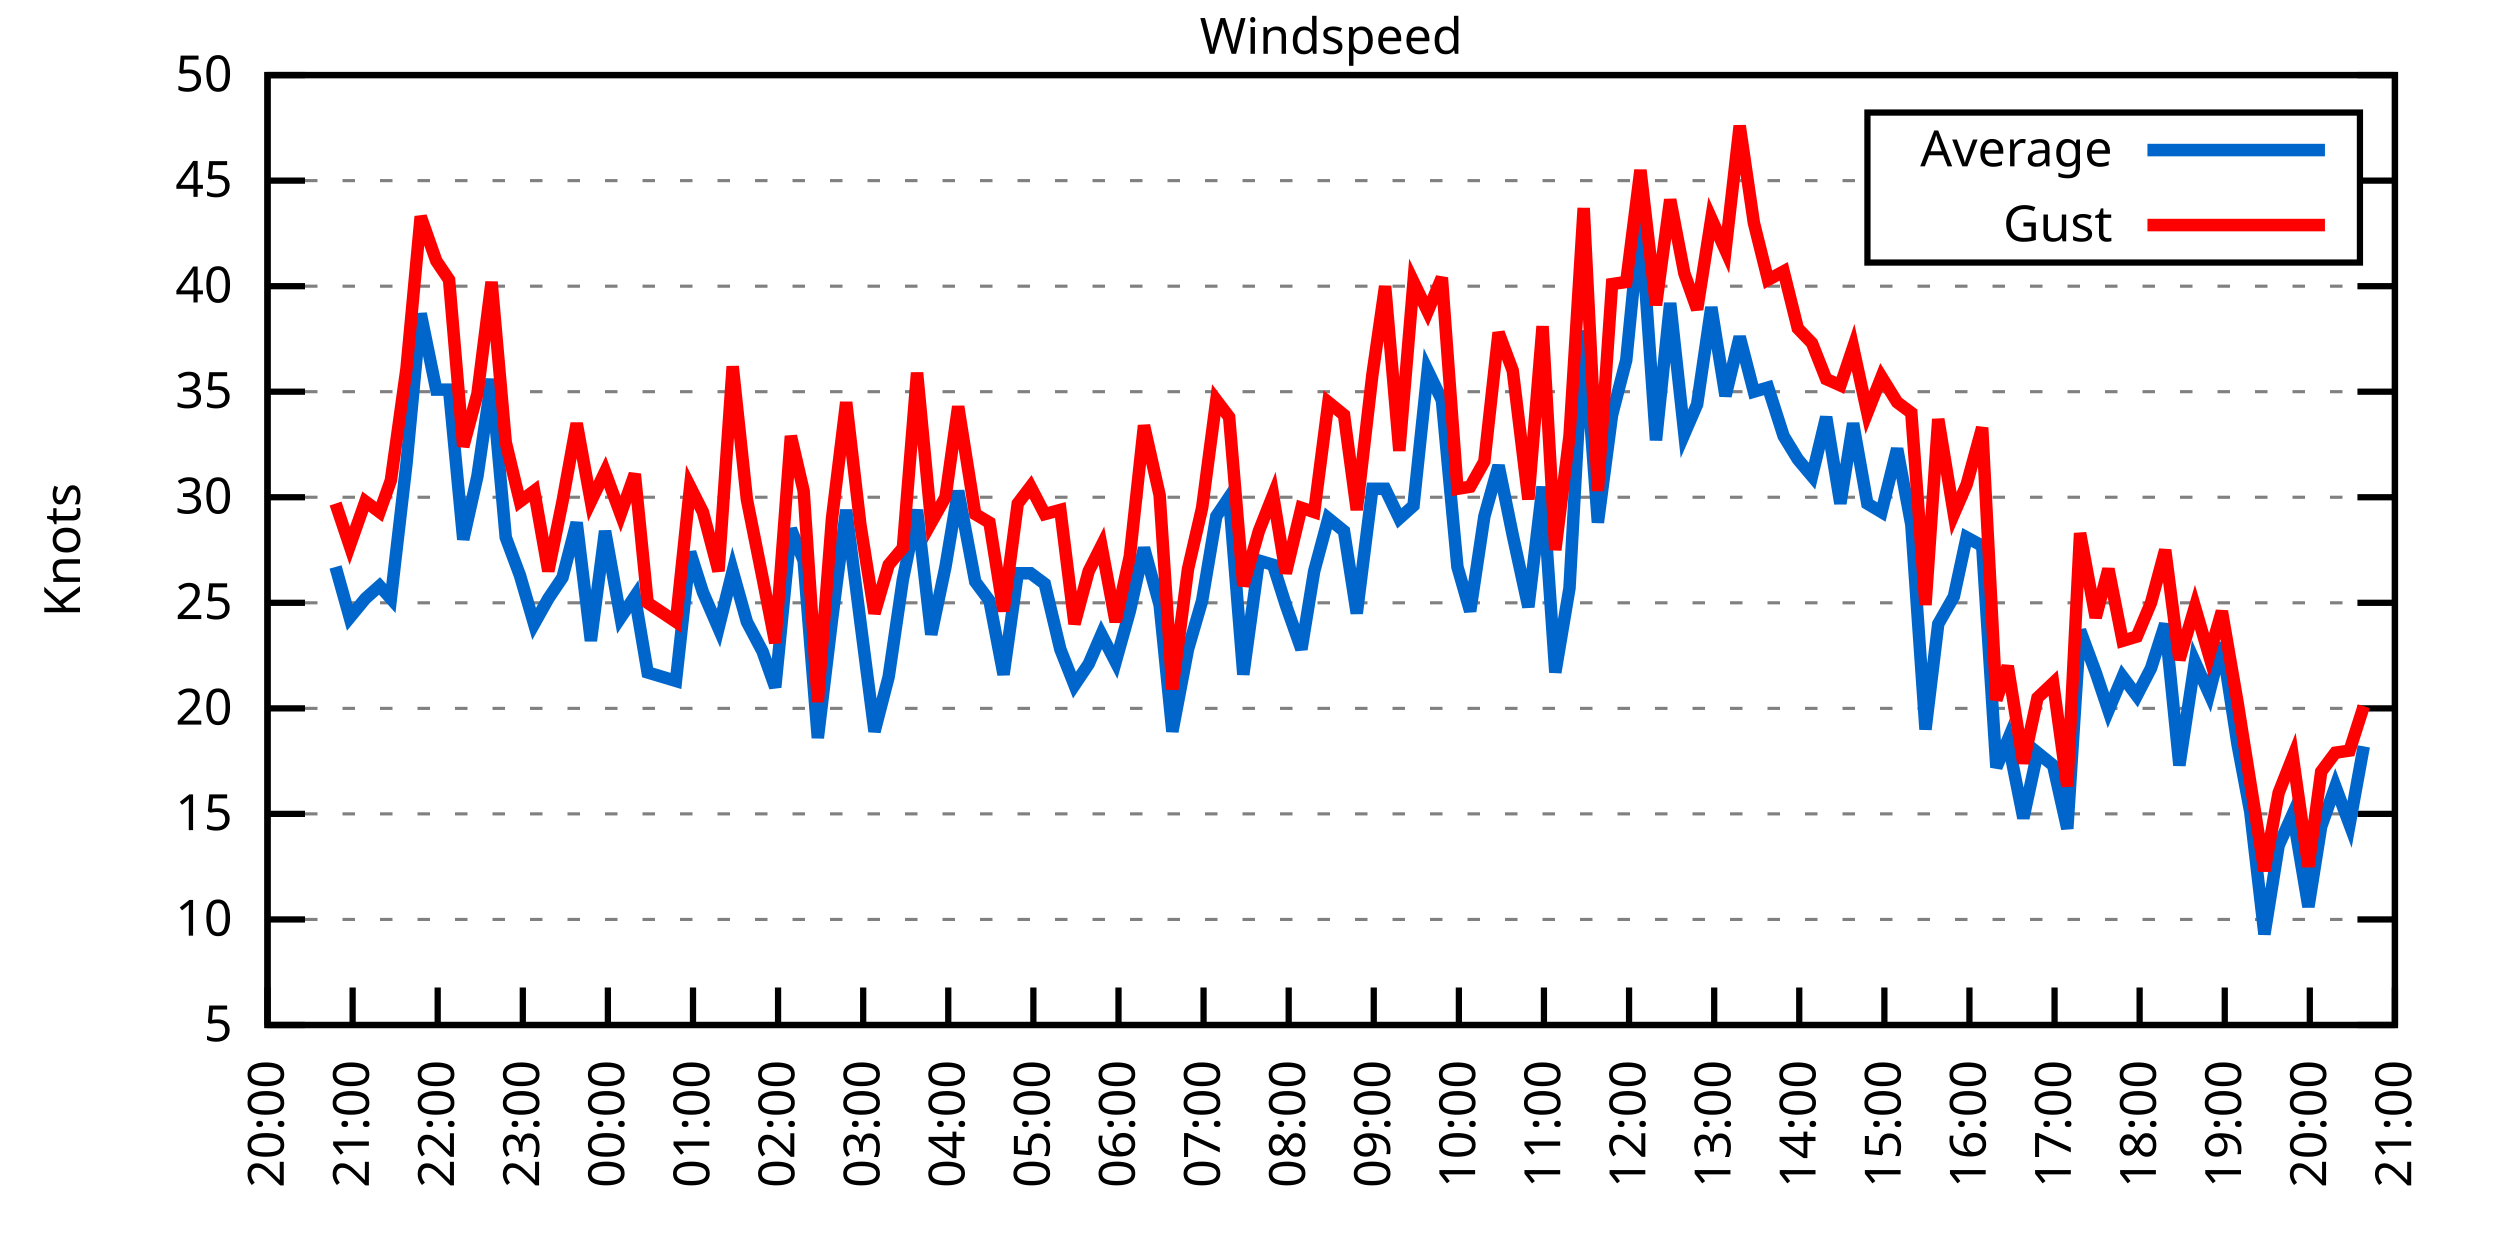
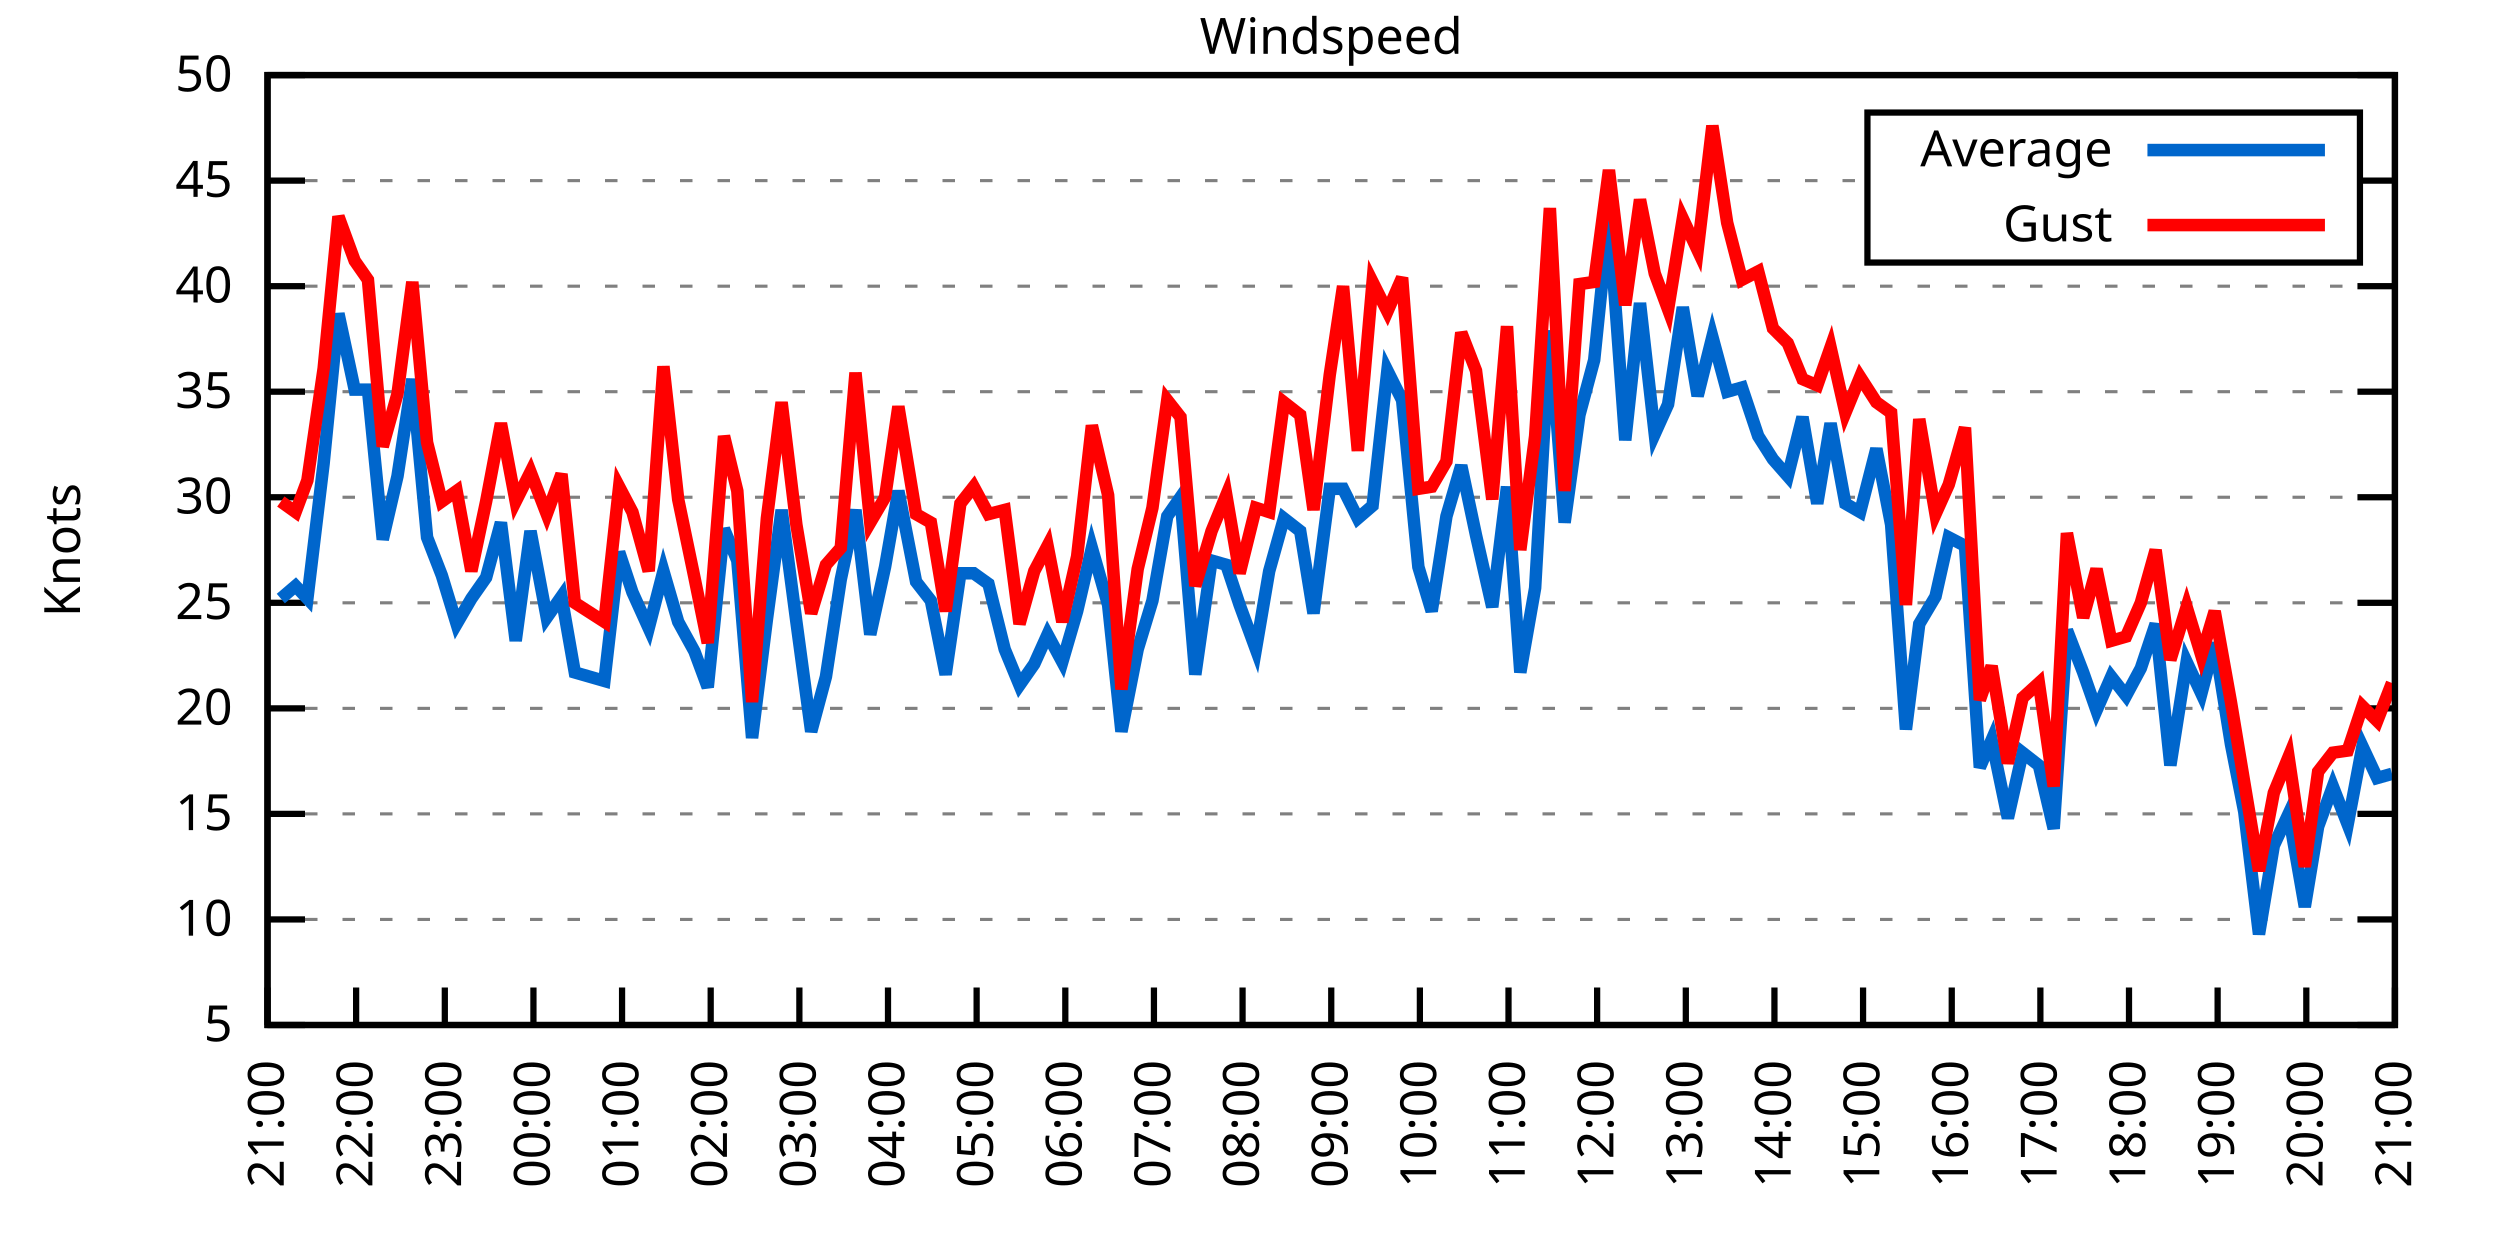
<svg xmlns="http://www.w3.org/2000/svg" xmlns:xlink="http://www.w3.org/1999/xlink" width="400" height="200" viewBox="0 0 400 200">
  <g id="gnuplot_canvas">
    <rect x="0" y="0" width="400" height="200" fill="none" />
    <defs>
      <circle id="gpDot" r="0.5" stroke-width="0.5" stroke="currentColor" />
      <path id="gpPt0" stroke-width="0.333" stroke="currentColor" d="M-1,0 h2 M0,-1 v2" />
      <path id="gpPt1" stroke-width="0.333" stroke="currentColor" d="M-1,-1 L1,1 M1,-1 L-1,1" />
      <path id="gpPt2" stroke-width="0.333" stroke="currentColor" d="M-1,0 L1,0 M0,-1 L0,1 M-1,-1 L1,1 M-1,1 L1,-1" />
      <rect id="gpPt3" stroke-width="0.333" stroke="currentColor" x="-1" y="-1" width="2" height="2" />
      <rect id="gpPt4" stroke-width="0.333" stroke="currentColor" fill="currentColor" x="-1" y="-1" width="2" height="2" />
      <circle id="gpPt5" stroke-width="0.333" stroke="currentColor" cx="0" cy="0" r="1" />
      <use xlink:href="#gpPt5" id="gpPt6" fill="currentColor" stroke="none" />
      <path id="gpPt7" stroke-width="0.333" stroke="currentColor" d="M0,-1.33 L-1.33,0.67 L1.33,0.67 z" />
      <use xlink:href="#gpPt7" id="gpPt8" fill="currentColor" stroke="none" />
      <use xlink:href="#gpPt7" id="gpPt9" stroke="currentColor" transform="rotate(180)" />
      <use xlink:href="#gpPt9" id="gpPt10" fill="currentColor" stroke="none" />
      <use xlink:href="#gpPt3" id="gpPt11" stroke="currentColor" transform="rotate(45)" />
      <use xlink:href="#gpPt11" id="gpPt12" fill="currentColor" stroke="none" />
      <path id="gpPt13" stroke-width="0.333" stroke="currentColor" d="M0,1.330 L1.265,0.411 L0.782,-1.067 L-0.782,-1.076 L-1.265,0.411 z" />
      <use xlink:href="#gpPt13" id="gpPt14" fill="currentColor" stroke="none" />
      <filter id="textbox" filterUnits="objectBoundingBox" x="0" y="0" height="1" width="1">
        <feFlood flood-color="white" flood-opacity="1" result="bgnd" />
        <feComposite in="SourceGraphic" in2="bgnd" operator="atop" />
      </filter>
      <filter id="greybox" filterUnits="objectBoundingBox" x="0" y="0" height="1" width="1">
        <feFlood flood-color="lightgrey" flood-opacity="1" result="grey" />
        <feComposite in="SourceGraphic" in2="grey" operator="atop" />
      </filter>
    </defs>
    <g fill="none" color="white" stroke="currentColor" stroke-width="1.00" stroke-linecap="butt" stroke-linejoin="miter">
</g>
    <g fill="none" color="black" stroke="currentColor" stroke-width="1.00" stroke-linecap="butt" stroke-linejoin="miter">
      <g stroke="none" shape-rendering="crispEdges">
        <polygon fill="rgb(255, 255, 255)" points="42.80,164.00 383.18,164.00 383.18,12.02 42.80,12.02 " />
      </g>
    </g>
    <g fill="none" color="black" stroke="currentColor" stroke-width="1.00" stroke-linecap="butt" stroke-linejoin="miter">
</g>
    <g fill="none" color="black" stroke="black" stroke-width="0.50" stroke-linecap="butt" stroke-linejoin="miter">
</g>
    <g fill="none" color="gray" stroke="currentColor" stroke-width="0.50" stroke-linecap="butt" stroke-linejoin="miter">
      <path stroke="gray" stroke-dasharray="2,4" class="gridline" d="M42.80,164.00 L383.19,164.00  " />
    </g>
    <g fill="none" color="gray" stroke="gray" stroke-width="1.00" stroke-linecap="butt" stroke-linejoin="miter">
</g>
    <g fill="none" color="black" stroke="currentColor" stroke-width="1.00" stroke-linecap="butt" stroke-linejoin="miter">
      <path stroke="black" d="M42.80,164.00 L48.80,164.00 M383.19,164.00 L377.19,164.00  " />
      <g transform="translate(37.20,166.60)" stroke="none" fill="black" font-family="Sans" font-size="8.00" text-anchor="end">
        <text>
          <tspan font-family="Sans"> 5</tspan>
        </text>
      </g>
    </g>
    <g fill="none" color="black" stroke="currentColor" stroke-width="1.00" stroke-linecap="butt" stroke-linejoin="miter">
</g>
    <g fill="none" color="black" stroke="black" stroke-width="0.50" stroke-linecap="butt" stroke-linejoin="miter">
</g>
    <g fill="none" color="gray" stroke="currentColor" stroke-width="0.50" stroke-linecap="butt" stroke-linejoin="miter">
      <path stroke="gray" stroke-dasharray="2,4" class="gridline" d="M42.80,147.11 L383.19,147.11  " />
    </g>
    <g fill="none" color="gray" stroke="gray" stroke-width="1.00" stroke-linecap="butt" stroke-linejoin="miter">
</g>
    <g fill="none" color="black" stroke="currentColor" stroke-width="1.00" stroke-linecap="butt" stroke-linejoin="miter">
      <path stroke="black" d="M42.80,147.11 L48.80,147.11 M383.19,147.11 L377.19,147.11  " />
      <g transform="translate(37.20,149.71)" stroke="none" fill="black" font-family="Sans" font-size="8.00" text-anchor="end">
        <text>
          <tspan font-family="Sans"> 10</tspan>
        </text>
      </g>
    </g>
    <g fill="none" color="black" stroke="currentColor" stroke-width="1.00" stroke-linecap="butt" stroke-linejoin="miter">
</g>
    <g fill="none" color="black" stroke="black" stroke-width="0.50" stroke-linecap="butt" stroke-linejoin="miter">
</g>
    <g fill="none" color="gray" stroke="currentColor" stroke-width="0.50" stroke-linecap="butt" stroke-linejoin="miter">
      <path stroke="gray" stroke-dasharray="2,4" class="gridline" d="M42.80,130.22 L383.19,130.22  " />
    </g>
    <g fill="none" color="gray" stroke="gray" stroke-width="1.00" stroke-linecap="butt" stroke-linejoin="miter">
</g>
    <g fill="none" color="black" stroke="currentColor" stroke-width="1.00" stroke-linecap="butt" stroke-linejoin="miter">
      <path stroke="black" d="M42.80,130.22 L48.80,130.22 M383.19,130.22 L377.19,130.22  " />
      <g transform="translate(37.20,132.82)" stroke="none" fill="black" font-family="Sans" font-size="8.00" text-anchor="end">
        <text>
          <tspan font-family="Sans"> 15</tspan>
        </text>
      </g>
    </g>
    <g fill="none" color="black" stroke="currentColor" stroke-width="1.00" stroke-linecap="butt" stroke-linejoin="miter">
</g>
    <g fill="none" color="black" stroke="black" stroke-width="0.50" stroke-linecap="butt" stroke-linejoin="miter">
</g>
    <g fill="none" color="gray" stroke="currentColor" stroke-width="0.50" stroke-linecap="butt" stroke-linejoin="miter">
      <path stroke="gray" stroke-dasharray="2,4" class="gridline" d="M42.80,113.34 L383.19,113.34  " />
    </g>
    <g fill="none" color="gray" stroke="gray" stroke-width="1.00" stroke-linecap="butt" stroke-linejoin="miter">
</g>
    <g fill="none" color="black" stroke="currentColor" stroke-width="1.00" stroke-linecap="butt" stroke-linejoin="miter">
      <path stroke="black" d="M42.80,113.34 L48.80,113.34 M383.19,113.34 L377.19,113.34  " />
      <g transform="translate(37.20,115.94)" stroke="none" fill="black" font-family="Sans" font-size="8.00" text-anchor="end">
        <text>
          <tspan font-family="Sans"> 20</tspan>
        </text>
      </g>
    </g>
    <g fill="none" color="black" stroke="currentColor" stroke-width="1.00" stroke-linecap="butt" stroke-linejoin="miter">
</g>
    <g fill="none" color="black" stroke="black" stroke-width="0.50" stroke-linecap="butt" stroke-linejoin="miter">
</g>
    <g fill="none" color="gray" stroke="currentColor" stroke-width="0.50" stroke-linecap="butt" stroke-linejoin="miter">
      <path stroke="gray" stroke-dasharray="2,4" class="gridline" d="M42.80,96.45 L383.19,96.45  " />
    </g>
    <g fill="none" color="gray" stroke="gray" stroke-width="1.00" stroke-linecap="butt" stroke-linejoin="miter">
</g>
    <g fill="none" color="black" stroke="currentColor" stroke-width="1.00" stroke-linecap="butt" stroke-linejoin="miter">
      <path stroke="black" d="M42.80,96.45 L48.80,96.45 M383.19,96.45 L377.19,96.45  " />
      <g transform="translate(37.20,99.05)" stroke="none" fill="black" font-family="Sans" font-size="8.00" text-anchor="end">
        <text>
          <tspan font-family="Sans"> 25</tspan>
        </text>
      </g>
    </g>
    <g fill="none" color="black" stroke="currentColor" stroke-width="1.00" stroke-linecap="butt" stroke-linejoin="miter">
</g>
    <g fill="none" color="black" stroke="black" stroke-width="0.50" stroke-linecap="butt" stroke-linejoin="miter">
</g>
    <g fill="none" color="gray" stroke="currentColor" stroke-width="0.50" stroke-linecap="butt" stroke-linejoin="miter">
      <path stroke="gray" stroke-dasharray="2,4" class="gridline" d="M42.80,79.56 L383.19,79.56  " />
    </g>
    <g fill="none" color="gray" stroke="gray" stroke-width="1.00" stroke-linecap="butt" stroke-linejoin="miter">
</g>
    <g fill="none" color="black" stroke="currentColor" stroke-width="1.00" stroke-linecap="butt" stroke-linejoin="miter">
      <path stroke="black" d="M42.80,79.56 L48.80,79.56 M383.19,79.56 L377.19,79.56  " />
      <g transform="translate(37.20,82.16)" stroke="none" fill="black" font-family="Sans" font-size="8.00" text-anchor="end">
        <text>
          <tspan font-family="Sans"> 30</tspan>
        </text>
      </g>
    </g>
    <g fill="none" color="black" stroke="currentColor" stroke-width="1.00" stroke-linecap="butt" stroke-linejoin="miter">
</g>
    <g fill="none" color="black" stroke="black" stroke-width="0.50" stroke-linecap="butt" stroke-linejoin="miter">
</g>
    <g fill="none" color="gray" stroke="currentColor" stroke-width="0.50" stroke-linecap="butt" stroke-linejoin="miter">
      <path stroke="gray" stroke-dasharray="2,4" class="gridline" d="M42.80,62.67 L383.19,62.67  " />
    </g>
    <g fill="none" color="gray" stroke="gray" stroke-width="1.00" stroke-linecap="butt" stroke-linejoin="miter">
</g>
    <g fill="none" color="black" stroke="currentColor" stroke-width="1.00" stroke-linecap="butt" stroke-linejoin="miter">
      <path stroke="black" d="M42.80,62.67 L48.80,62.67 M383.19,62.67 L377.19,62.67  " />
      <g transform="translate(37.20,65.27)" stroke="none" fill="black" font-family="Sans" font-size="8.00" text-anchor="end">
        <text>
          <tspan font-family="Sans"> 35</tspan>
        </text>
      </g>
    </g>
    <g fill="none" color="black" stroke="currentColor" stroke-width="1.00" stroke-linecap="butt" stroke-linejoin="miter">
</g>
    <g fill="none" color="black" stroke="black" stroke-width="0.50" stroke-linecap="butt" stroke-linejoin="miter">
</g>
    <g fill="none" color="gray" stroke="currentColor" stroke-width="0.50" stroke-linecap="butt" stroke-linejoin="miter">
      <path stroke="gray" stroke-dasharray="2,4" class="gridline" d="M42.80,45.79 L383.19,45.79  " />
    </g>
    <g fill="none" color="gray" stroke="gray" stroke-width="1.00" stroke-linecap="butt" stroke-linejoin="miter">
</g>
    <g fill="none" color="black" stroke="currentColor" stroke-width="1.00" stroke-linecap="butt" stroke-linejoin="miter">
      <path stroke="black" d="M42.80,45.79 L48.80,45.79 M383.19,45.79 L377.19,45.79  " />
      <g transform="translate(37.20,48.39)" stroke="none" fill="black" font-family="Sans" font-size="8.00" text-anchor="end">
        <text>
          <tspan font-family="Sans"> 40</tspan>
        </text>
      </g>
    </g>
    <g fill="none" color="black" stroke="currentColor" stroke-width="1.00" stroke-linecap="butt" stroke-linejoin="miter">
</g>
    <g fill="none" color="black" stroke="black" stroke-width="0.50" stroke-linecap="butt" stroke-linejoin="miter">
</g>
    <g fill="none" color="gray" stroke="currentColor" stroke-width="0.50" stroke-linecap="butt" stroke-linejoin="miter">
      <path stroke="gray" stroke-dasharray="2,4" class="gridline" d="M42.80,28.90 L298.79,28.90 M377.59,28.90 L383.19,28.90  " />
    </g>
    <g fill="none" color="gray" stroke="gray" stroke-width="1.00" stroke-linecap="butt" stroke-linejoin="miter">
</g>
    <g fill="none" color="black" stroke="currentColor" stroke-width="1.00" stroke-linecap="butt" stroke-linejoin="miter">
      <path stroke="black" d="M42.80,28.90 L48.80,28.90 M383.19,28.90 L377.19,28.90  " />
      <g transform="translate(37.20,31.50)" stroke="none" fill="black" font-family="Sans" font-size="8.00" text-anchor="end">
        <text>
          <tspan font-family="Sans"> 45</tspan>
        </text>
      </g>
    </g>
    <g fill="none" color="black" stroke="currentColor" stroke-width="1.00" stroke-linecap="butt" stroke-linejoin="miter">
</g>
    <g fill="none" color="black" stroke="black" stroke-width="0.50" stroke-linecap="butt" stroke-linejoin="miter">
</g>
    <g fill="none" color="gray" stroke="currentColor" stroke-width="0.50" stroke-linecap="butt" stroke-linejoin="miter">
      <path stroke="gray" stroke-dasharray="2,4" class="gridline" d="M42.80,12.01 L383.19,12.01  " />
    </g>
    <g fill="none" color="gray" stroke="gray" stroke-width="1.00" stroke-linecap="butt" stroke-linejoin="miter">
</g>
    <g fill="none" color="black" stroke="currentColor" stroke-width="1.00" stroke-linecap="butt" stroke-linejoin="miter">
      <path stroke="black" d="M42.80,12.01 L48.80,12.01 M383.19,12.01 L377.19,12.01  " />
      <g transform="translate(37.20,14.61)" stroke="none" fill="black" font-family="Sans" font-size="8.00" text-anchor="end">
        <text>
          <tspan font-family="Sans"> 50</tspan>
        </text>
      </g>
    </g>
    <g fill="none" color="black" stroke="currentColor" stroke-width="1.00" stroke-linecap="butt" stroke-linejoin="miter">
      <path stroke="black" d="M42.80,164.00 L42.80,158.00  " />
      <g transform="translate(45.40,169.60) rotate(270.00)" stroke="none" fill="black" font-family="Sans" font-size="8.00" text-anchor="end">
        <text>
-           <tspan font-family="Sans">20:00</tspan>
-         </text>
-       </g>
-     </g>
-     <g fill="none" color="black" stroke="currentColor" stroke-width="1.00" stroke-linecap="butt" stroke-linejoin="miter">
-       <path stroke="black" d="M56.42,164.00 L56.42,158.00  " />
-       <g transform="translate(59.02,169.60) rotate(270.00)" stroke="none" fill="black" font-family="Sans" font-size="8.00" text-anchor="end">
-         <text>
          <tspan font-family="Sans">21:00</tspan>
        </text>
      </g>
    </g>
    <g fill="none" color="black" stroke="currentColor" stroke-width="1.00" stroke-linecap="butt" stroke-linejoin="miter">
-       <path stroke="black" d="M70.03,164.00 L70.03,158.00  " />
-       <g transform="translate(72.63,169.60) rotate(270.00)" stroke="none" fill="black" font-family="Sans" font-size="8.00" text-anchor="end">
+       <path stroke="black" d="M56.98,164.00 L56.98,158.00  " />
+       <g transform="translate(59.58,169.60) rotate(270.00)" stroke="none" fill="black" font-family="Sans" font-size="8.00" text-anchor="end">
        <text>
          <tspan font-family="Sans">22:00</tspan>
        </text>
      </g>
    </g>
    <g fill="none" color="black" stroke="currentColor" stroke-width="1.00" stroke-linecap="butt" stroke-linejoin="miter">
-       <path stroke="black" d="M83.65,164.00 L83.65,158.00  " />
-       <g transform="translate(86.25,169.60) rotate(270.00)" stroke="none" fill="black" font-family="Sans" font-size="8.00" text-anchor="end">
+       <path stroke="black" d="M71.17,164.00 L71.17,158.00  " />
+       <g transform="translate(73.77,169.60) rotate(270.00)" stroke="none" fill="black" font-family="Sans" font-size="8.00" text-anchor="end">
        <text>
          <tspan font-family="Sans">23:00</tspan>
        </text>
      </g>
    </g>
    <g fill="none" color="black" stroke="currentColor" stroke-width="1.00" stroke-linecap="butt" stroke-linejoin="miter">
-       <path stroke="black" d="M97.26,164.00 L97.26,158.00  " />
-       <g transform="translate(99.86,169.60) rotate(270.00)" stroke="none" fill="black" font-family="Sans" font-size="8.00" text-anchor="end">
+       <path stroke="black" d="M85.35,164.00 L85.35,158.00  " />
+       <g transform="translate(87.95,169.60) rotate(270.00)" stroke="none" fill="black" font-family="Sans" font-size="8.00" text-anchor="end">
        <text>
          <tspan font-family="Sans">00:00</tspan>
        </text>
      </g>
    </g>
    <g fill="none" color="black" stroke="currentColor" stroke-width="1.00" stroke-linecap="butt" stroke-linejoin="miter">
-       <path stroke="black" d="M110.88,164.00 L110.88,158.00  " />
-       <g transform="translate(113.48,169.60) rotate(270.00)" stroke="none" fill="black" font-family="Sans" font-size="8.00" text-anchor="end">
+       <path stroke="black" d="M99.53,164.00 L99.53,158.00  " />
+       <g transform="translate(102.13,169.60) rotate(270.00)" stroke="none" fill="black" font-family="Sans" font-size="8.00" text-anchor="end">
        <text>
          <tspan font-family="Sans">01:00</tspan>
        </text>
      </g>
    </g>
    <g fill="none" color="black" stroke="currentColor" stroke-width="1.00" stroke-linecap="butt" stroke-linejoin="miter">
-       <path stroke="black" d="M124.49,164.00 L124.49,158.00  " />
-       <g transform="translate(127.09,169.60) rotate(270.00)" stroke="none" fill="black" font-family="Sans" font-size="8.00" text-anchor="end">
+       <path stroke="black" d="M113.71,164.00 L113.71,158.00  " />
+       <g transform="translate(116.31,169.60) rotate(270.00)" stroke="none" fill="black" font-family="Sans" font-size="8.00" text-anchor="end">
        <text>
          <tspan font-family="Sans">02:00</tspan>
        </text>
      </g>
    </g>
    <g fill="none" color="black" stroke="currentColor" stroke-width="1.00" stroke-linecap="butt" stroke-linejoin="miter">
-       <path stroke="black" d="M138.11,164.00 L138.11,158.00  " />
-       <g transform="translate(140.71,169.60) rotate(270.00)" stroke="none" fill="black" font-family="Sans" font-size="8.00" text-anchor="end">
+       <path stroke="black" d="M127.90,164.00 L127.90,158.00  " />
+       <g transform="translate(130.50,169.60) rotate(270.00)" stroke="none" fill="black" font-family="Sans" font-size="8.00" text-anchor="end">
        <text>
          <tspan font-family="Sans">03:00</tspan>
        </text>
      </g>
    </g>
    <g fill="none" color="black" stroke="currentColor" stroke-width="1.00" stroke-linecap="butt" stroke-linejoin="miter">
-       <path stroke="black" d="M151.72,164.00 L151.72,158.00  " />
-       <g transform="translate(154.32,169.60) rotate(270.00)" stroke="none" fill="black" font-family="Sans" font-size="8.00" text-anchor="end">
+       <path stroke="black" d="M142.08,164.00 L142.08,158.00  " />
+       <g transform="translate(144.68,169.60) rotate(270.00)" stroke="none" fill="black" font-family="Sans" font-size="8.00" text-anchor="end">
        <text>
          <tspan font-family="Sans">04:00</tspan>
        </text>
      </g>
    </g>
    <g fill="none" color="black" stroke="currentColor" stroke-width="1.00" stroke-linecap="butt" stroke-linejoin="miter">
-       <path stroke="black" d="M165.34,164.00 L165.34,158.00  " />
-       <g transform="translate(167.94,169.60) rotate(270.00)" stroke="none" fill="black" font-family="Sans" font-size="8.00" text-anchor="end">
+       <path stroke="black" d="M156.26,164.00 L156.26,158.00  " />
+       <g transform="translate(158.86,169.60) rotate(270.00)" stroke="none" fill="black" font-family="Sans" font-size="8.00" text-anchor="end">
        <text>
          <tspan font-family="Sans">05:00</tspan>
        </text>
      </g>
    </g>
    <g fill="none" color="black" stroke="currentColor" stroke-width="1.00" stroke-linecap="butt" stroke-linejoin="miter">
-       <path stroke="black" d="M178.96,164.00 L178.96,158.00  " />
-       <g transform="translate(181.56,169.60) rotate(270.00)" stroke="none" fill="black" font-family="Sans" font-size="8.00" text-anchor="end">
+       <path stroke="black" d="M170.45,164.00 L170.45,158.00  " />
+       <g transform="translate(173.05,169.60) rotate(270.00)" stroke="none" fill="black" font-family="Sans" font-size="8.00" text-anchor="end">
        <text>
          <tspan font-family="Sans">06:00</tspan>
        </text>
      </g>
    </g>
    <g fill="none" color="black" stroke="currentColor" stroke-width="1.00" stroke-linecap="butt" stroke-linejoin="miter">
-       <path stroke="black" d="M192.57,164.00 L192.57,158.00  " />
-       <g transform="translate(195.17,169.60) rotate(270.00)" stroke="none" fill="black" font-family="Sans" font-size="8.00" text-anchor="end">
+       <path stroke="black" d="M184.63,164.00 L184.63,158.00  " />
+       <g transform="translate(187.23,169.60) rotate(270.00)" stroke="none" fill="black" font-family="Sans" font-size="8.00" text-anchor="end">
        <text>
          <tspan font-family="Sans">07:00</tspan>
        </text>
      </g>
    </g>
    <g fill="none" color="black" stroke="currentColor" stroke-width="1.00" stroke-linecap="butt" stroke-linejoin="miter">
-       <path stroke="black" d="M206.19,164.00 L206.19,158.00  " />
-       <g transform="translate(208.79,169.60) rotate(270.00)" stroke="none" fill="black" font-family="Sans" font-size="8.00" text-anchor="end">
+       <path stroke="black" d="M198.81,164.00 L198.81,158.00  " />
+       <g transform="translate(201.41,169.60) rotate(270.00)" stroke="none" fill="black" font-family="Sans" font-size="8.00" text-anchor="end">
        <text>
          <tspan font-family="Sans">08:00</tspan>
        </text>
      </g>
    </g>
    <g fill="none" color="black" stroke="currentColor" stroke-width="1.00" stroke-linecap="butt" stroke-linejoin="miter">
-       <path stroke="black" d="M219.80,164.00 L219.80,158.00  " />
-       <g transform="translate(222.40,169.60) rotate(270.00)" stroke="none" fill="black" font-family="Sans" font-size="8.00" text-anchor="end">
+       <path stroke="black" d="M213.00,164.00 L213.00,158.00  " />
+       <g transform="translate(215.60,169.60) rotate(270.00)" stroke="none" fill="black" font-family="Sans" font-size="8.00" text-anchor="end">
        <text>
          <tspan font-family="Sans">09:00</tspan>
        </text>
      </g>
    </g>
    <g fill="none" color="black" stroke="currentColor" stroke-width="1.00" stroke-linecap="butt" stroke-linejoin="miter">
-       <path stroke="black" d="M233.42,164.00 L233.42,158.00  " />
-       <g transform="translate(236.02,169.60) rotate(270.00)" stroke="none" fill="black" font-family="Sans" font-size="8.00" text-anchor="end">
+       <path stroke="black" d="M227.18,164.00 L227.18,158.00  " />
+       <g transform="translate(229.78,169.60) rotate(270.00)" stroke="none" fill="black" font-family="Sans" font-size="8.00" text-anchor="end">
        <text>
          <tspan font-family="Sans">10:00</tspan>
        </text>
      </g>
    </g>
    <g fill="none" color="black" stroke="currentColor" stroke-width="1.00" stroke-linecap="butt" stroke-linejoin="miter">
-       <path stroke="black" d="M247.03,164.00 L247.03,158.00  " />
-       <g transform="translate(249.63,169.60) rotate(270.00)" stroke="none" fill="black" font-family="Sans" font-size="8.00" text-anchor="end">
+       <path stroke="black" d="M241.36,164.00 L241.36,158.00  " />
+       <g transform="translate(243.96,169.60) rotate(270.00)" stroke="none" fill="black" font-family="Sans" font-size="8.00" text-anchor="end">
        <text>
          <tspan font-family="Sans">11:00</tspan>
        </text>
      </g>
    </g>
    <g fill="none" color="black" stroke="currentColor" stroke-width="1.00" stroke-linecap="butt" stroke-linejoin="miter">
-       <path stroke="black" d="M260.65,164.00 L260.65,158.00  " />
-       <g transform="translate(263.25,169.60) rotate(270.00)" stroke="none" fill="black" font-family="Sans" font-size="8.00" text-anchor="end">
+       <path stroke="black" d="M255.54,164.00 L255.54,158.00  " />
+       <g transform="translate(258.14,169.60) rotate(270.00)" stroke="none" fill="black" font-family="Sans" font-size="8.00" text-anchor="end">
        <text>
          <tspan font-family="Sans">12:00</tspan>
        </text>
      </g>
    </g>
    <g fill="none" color="black" stroke="currentColor" stroke-width="1.00" stroke-linecap="butt" stroke-linejoin="miter">
-       <path stroke="black" d="M274.27,164.00 L274.27,158.00  " />
-       <g transform="translate(276.87,169.60) rotate(270.00)" stroke="none" fill="black" font-family="Sans" font-size="8.00" text-anchor="end">
+       <path stroke="black" d="M269.73,164.00 L269.73,158.00  " />
+       <g transform="translate(272.33,169.60) rotate(270.00)" stroke="none" fill="black" font-family="Sans" font-size="8.00" text-anchor="end">
        <text>
          <tspan font-family="Sans">13:00</tspan>
        </text>
      </g>
    </g>
    <g fill="none" color="black" stroke="currentColor" stroke-width="1.00" stroke-linecap="butt" stroke-linejoin="miter">
-       <path stroke="black" d="M287.88,164.00 L287.88,158.00  " />
-       <g transform="translate(290.48,169.60) rotate(270.00)" stroke="none" fill="black" font-family="Sans" font-size="8.00" text-anchor="end">
+       <path stroke="black" d="M283.91,164.00 L283.91,158.00  " />
+       <g transform="translate(286.51,169.60) rotate(270.00)" stroke="none" fill="black" font-family="Sans" font-size="8.00" text-anchor="end">
        <text>
          <tspan font-family="Sans">14:00</tspan>
        </text>
      </g>
    </g>
    <g fill="none" color="black" stroke="currentColor" stroke-width="1.00" stroke-linecap="butt" stroke-linejoin="miter">
-       <path stroke="black" d="M301.50,164.00 L301.50,158.00  " />
-       <g transform="translate(304.10,169.60) rotate(270.00)" stroke="none" fill="black" font-family="Sans" font-size="8.00" text-anchor="end">
+       <path stroke="black" d="M298.09,164.00 L298.09,158.00  " />
+       <g transform="translate(300.69,169.60) rotate(270.00)" stroke="none" fill="black" font-family="Sans" font-size="8.00" text-anchor="end">
        <text>
          <tspan font-family="Sans">15:00</tspan>
        </text>
      </g>
    </g>
    <g fill="none" color="black" stroke="currentColor" stroke-width="1.00" stroke-linecap="butt" stroke-linejoin="miter">
-       <path stroke="black" d="M315.11,164.00 L315.11,158.00  " />
-       <g transform="translate(317.71,169.60) rotate(270.00)" stroke="none" fill="black" font-family="Sans" font-size="8.00" text-anchor="end">
+       <path stroke="black" d="M312.28,164.00 L312.28,158.00  " />
+       <g transform="translate(314.88,169.60) rotate(270.00)" stroke="none" fill="black" font-family="Sans" font-size="8.00" text-anchor="end">
        <text>
          <tspan font-family="Sans">16:00</tspan>
        </text>
      </g>
    </g>
    <g fill="none" color="black" stroke="currentColor" stroke-width="1.00" stroke-linecap="butt" stroke-linejoin="miter">
-       <path stroke="black" d="M328.73,164.00 L328.73,158.00  " />
-       <g transform="translate(331.33,169.60) rotate(270.00)" stroke="none" fill="black" font-family="Sans" font-size="8.00" text-anchor="end">
+       <path stroke="black" d="M326.46,164.00 L326.46,158.00  " />
+       <g transform="translate(329.06,169.60) rotate(270.00)" stroke="none" fill="black" font-family="Sans" font-size="8.00" text-anchor="end">
        <text>
          <tspan font-family="Sans">17:00</tspan>
        </text>
      </g>
    </g>
    <g fill="none" color="black" stroke="currentColor" stroke-width="1.00" stroke-linecap="butt" stroke-linejoin="miter">
-       <path stroke="black" d="M342.34,164.00 L342.34,158.00  " />
-       <g transform="translate(344.94,169.60) rotate(270.00)" stroke="none" fill="black" font-family="Sans" font-size="8.00" text-anchor="end">
+       <path stroke="black" d="M340.64,164.00 L340.64,158.00  " />
+       <g transform="translate(343.24,169.60) rotate(270.00)" stroke="none" fill="black" font-family="Sans" font-size="8.00" text-anchor="end">
        <text>
          <tspan font-family="Sans">18:00</tspan>
        </text>
      </g>
    </g>
    <g fill="none" color="black" stroke="currentColor" stroke-width="1.00" stroke-linecap="butt" stroke-linejoin="miter">
-       <path stroke="black" d="M355.96,164.00 L355.96,158.00  " />
-       <g transform="translate(358.56,169.60) rotate(270.00)" stroke="none" fill="black" font-family="Sans" font-size="8.00" text-anchor="end">
+       <path stroke="black" d="M354.82,164.00 L354.82,158.00  " />
+       <g transform="translate(357.42,169.60) rotate(270.00)" stroke="none" fill="black" font-family="Sans" font-size="8.00" text-anchor="end">
        <text>
          <tspan font-family="Sans">19:00</tspan>
        </text>
      </g>
    </g>
    <g fill="none" color="black" stroke="currentColor" stroke-width="1.00" stroke-linecap="butt" stroke-linejoin="miter">
-       <path stroke="black" d="M369.57,164.00 L369.57,158.00  " />
-       <g transform="translate(372.17,169.60) rotate(270.00)" stroke="none" fill="black" font-family="Sans" font-size="8.00" text-anchor="end">
+       <path stroke="black" d="M369.01,164.00 L369.01,158.00  " />
+       <g transform="translate(371.61,169.60) rotate(270.00)" stroke="none" fill="black" font-family="Sans" font-size="8.00" text-anchor="end">
        <text>
          <tspan font-family="Sans">20:00</tspan>
        </text>
      </g>
    </g>
    <g fill="none" color="black" stroke="currentColor" stroke-width="1.00" stroke-linecap="butt" stroke-linejoin="miter">
      <path stroke="black" d="M383.19,164.00 L383.19,158.00  " />
      <g transform="translate(385.79,169.60) rotate(270.00)" stroke="none" fill="black" font-family="Sans" font-size="8.00" text-anchor="end">
        <text>
          <tspan font-family="Sans">21:00</tspan>
        </text>
      </g>
    </g>
    <g fill="none" color="black" stroke="currentColor" stroke-width="1.00" stroke-linecap="butt" stroke-linejoin="miter">
</g>
    <g fill="none" color="black" stroke="currentColor" stroke-width="1.00" stroke-linecap="butt" stroke-linejoin="miter">
      <path stroke="black" d="M42.80,12.01 L42.80,164.00 L383.19,164.00 L383.19,12.01 L42.80,12.01 Z  " />
    </g>
    <g fill="none" color="black" stroke="currentColor" stroke-width="1.00" stroke-linecap="butt" stroke-linejoin="miter">
</g>
    <g fill="none" color="black" stroke="currentColor" stroke-width="1.00" stroke-linecap="butt" stroke-linejoin="miter">
      <path stroke="black" d="M298.79,42.01 L298.79,18.01 L377.59,18.01 L377.59,42.01 L298.79,42.01 Z  " />
    </g>
    <g id="Windspeed_plot_1">
      <g fill="none" color="white" stroke="black" stroke-width="2.00" stroke-linecap="butt" stroke-linejoin="miter">
</g>
      <g fill="none" color="black" stroke="currentColor" stroke-width="2.00" stroke-linecap="butt" stroke-linejoin="miter">
        <g transform="translate(337.99,26.61)" stroke="none" fill="black" font-family="Sans" font-size="8.00" text-anchor="end">
          <text>
            <tspan font-family="Sans">Average</tspan>
          </text>
        </g>
      </g>
      <g fill="none" color="black" stroke="currentColor" stroke-width="2.00" stroke-linecap="butt" stroke-linejoin="miter">
-         <path stroke="rgb(  0, 102, 204)" d="M343.59,24.01 L371.99,24.01 M53.69,90.71 L55.96,98.81 L58.46,95.77 L60.73,93.75 L62.54,95.77 L65.04,74.16   L67.31,50.18 L69.80,62.34 L71.85,62.34 L74.12,86.32 L76.39,76.18 L78.65,60.65 L80.92,85.98 L83.19,92.06   L85.46,99.83 L87.73,95.77 L90.00,92.40 L92.27,83.61 L94.54,102.53 L96.81,84.97 L99.30,98.81 L101.57,95.44   L103.62,107.59 L108.15,108.95 L110.42,88.34 L112.47,94.76 L114.96,100.50 L117.23,91.38 L119.50,99.49 L122.00,104.22   L124.04,109.96 L126.54,84.63 L128.58,89.69 L130.85,118.07 L133.12,99.15 L135.39,81.59 L137.66,99.49 L139.92,117.05   L142.19,108.27 L144.46,92.73 L146.73,81.59 L149.00,101.52 L151.27,90.71 L153.31,78.55 L156.04,93.07 L158.31,96.11   L160.57,107.93 L162.84,91.72 L164.89,91.72 L167.16,93.41 L169.65,103.88 L171.92,109.62 L174.19,106.24 L176.23,101.52   L178.50,105.91 L180.77,97.80 L183.04,87.67 L185.54,96.79 L187.58,117.05 L190.08,103.88 L192.34,96.11 L194.61,82.60   L196.66,79.56 L198.93,107.93 L201.42,89.69 L203.69,90.37 L205.73,96.79 L208.23,103.88 L210.27,91.38 L212.54,82.94   L215.04,84.97 L217.08,98.14 L219.58,78.21 L221.62,78.21 L223.89,82.94 L226.16,80.91 L228.43,59.30 L230.70,64.02   L233.19,90.71 L235.23,97.80 L237.50,82.60 L239.77,74.49 L242.04,85.64 L244.54,97.12 L246.81,77.87 L248.85,107.59   L251.12,94.08 L253.39,52.88 L255.66,83.61 L257.93,66.39 L260.20,57.61 L262.47,34.64 L264.96,70.44 L267.23,48.49   L269.50,69.43 L271.54,64.70 L273.81,49.16 L276.08,63.35 L278.35,53.89 L280.62,62.67 L282.89,62.00 L285.38,69.77   L287.65,73.48 L289.92,76.18 L292.19,66.73 L294.46,80.57 L296.50,67.74 L298.77,80.57 L301.04,81.93 L303.54,71.79   L305.81,83.95 L308.08,116.71 L310.12,99.83 L312.62,95.44 L314.66,85.98 L317.15,87.33 L319.42,122.79 L321.24,118.40   L323.74,130.90 L326.00,120.43 L328.50,122.46 L330.77,132.59 L332.81,100.84 L335.31,107.59 L337.35,113.67 L339.62,108.27   L341.89,111.31 L344.16,106.92 L346.43,99.83 L348.70,122.46 L351.19,105.91 L353.46,110.97 L355.50,102.87 L358.00,119.08   L360.04,129.89 L362.31,149.48 L364.58,135.29 L366.85,130.22 L369.35,145.09 L371.39,132.25 L373.66,125.83 L375.93,131.91   L378.20,119.42  " />
+         <path stroke="rgb(  0, 102, 204)" d="M343.59,24.01 L371.99,24.01 M44.93,95.77 L47.29,93.75 L49.18,95.77 L51.78,74.16 L54.15,50.18 L56.75,62.34   L58.87,62.34 L61.24,86.32 L63.60,76.18 L65.97,60.65 L68.33,85.98 L70.69,92.06 L73.06,99.83 L75.42,95.77   L77.78,92.40 L80.15,83.61 L82.51,102.53 L84.88,84.97 L87.48,98.81 L89.84,95.44 L91.97,107.59 L96.70,108.95   L99.06,88.34 L101.19,94.76 L103.79,100.50 L106.15,91.38 L108.51,99.49 L111.11,104.22 L113.24,109.96 L115.84,84.63   L117.97,89.69 L120.33,118.07 L122.70,99.15 L125.06,81.59 L127.42,99.49 L129.79,117.05 L132.15,108.27 L134.52,92.73   L136.88,81.59 L139.24,101.52 L141.61,90.71 L143.74,78.55 L146.57,93.07 L148.94,96.11 L151.30,107.93 L153.66,91.72   L155.79,91.72 L158.15,93.41 L160.75,103.88 L163.12,109.62 L165.48,106.24 L167.61,101.52 L169.97,105.91 L172.34,97.80   L174.70,87.67 L177.30,96.79 L179.43,117.05 L182.03,103.88 L184.39,96.11 L186.76,82.60 L188.88,79.56 L191.25,107.93   L193.85,89.69 L196.21,90.37 L198.34,96.79 L200.94,103.88 L203.07,91.38 L205.43,82.94 L208.03,84.97 L210.16,98.14   L212.76,78.21 L214.89,78.21 L217.25,82.94 L219.61,80.91 L221.98,59.30 L224.34,64.02 L226.94,90.71 L229.07,97.80   L231.43,82.60 L233.80,74.49 L236.16,85.64 L238.76,97.12 L241.12,77.87 L243.25,107.59 L245.62,94.08 L247.98,52.88   L250.34,83.61 L252.71,66.39 L255.07,57.61 L257.43,34.64 L260.04,70.44 L262.40,48.49 L264.76,69.43 L266.89,64.70   L269.25,49.16 L271.62,63.35 L273.98,53.89 L276.35,62.67 L278.71,62.00 L281.31,69.77 L283.67,73.48 L286.04,76.18   L288.40,66.73 L290.76,80.57 L292.89,67.74 L295.26,80.57 L297.62,81.93 L300.22,71.79 L302.58,83.95 L304.95,116.71   L307.08,99.83 L309.68,95.44 L311.80,85.98 L314.40,87.33 L316.77,122.79 L318.66,118.40 L321.26,130.90 L323.62,120.43   L326.22,122.46 L328.59,132.59 L330.71,100.84 L333.31,107.59 L335.44,113.67 L337.80,108.27 L340.17,111.31 L342.53,106.92   L344.90,99.83 L347.26,122.46 L349.86,105.91 L352.22,110.97 L354.35,102.87 L356.95,119.08 L359.08,129.89 L361.44,149.48   L363.81,135.29 L366.17,130.22 L368.77,145.09 L370.90,132.25 L373.26,125.83 L375.63,131.91 L377.99,119.42 L380.35,124.48   L382.72,123.81  " />
      </g>
    </g>
    <g id="Windspeed_plot_2">
      <g fill="none" color="black" stroke="currentColor" stroke-width="2.00" stroke-linecap="butt" stroke-linejoin="miter">
        <g transform="translate(337.99,38.61)" stroke="none" fill="black" font-family="Sans" font-size="8.00" text-anchor="end">
          <text>
            <tspan font-family="Sans">Gust</tspan>
          </text>
        </g>
      </g>
      <g fill="none" color="black" stroke="currentColor" stroke-width="2.00" stroke-linecap="butt" stroke-linejoin="miter">
-         <path stroke="rgb(255,   0,   0)" d="M343.59,36.01 L371.99,36.01 M53.69,80.57 L55.96,87.33 L58.46,80.24 L60.73,81.93 L62.54,76.86 L65.04,58.96   L67.31,34.64 L69.80,41.73 L71.85,44.77 L74.12,71.45 L76.39,63.01 L78.65,45.11 L80.92,70.78 L83.19,80.24   L85.46,78.55 L87.73,91.38 L90.00,80.24 L92.27,67.74 L94.54,80.24 L96.81,75.51 L99.30,82.26 L101.57,75.85   L103.62,96.45 L108.15,99.49 L110.42,77.87 L112.47,81.93 L114.96,91.38 L117.23,58.62 L119.50,79.90 L122.00,92.40   L124.04,102.87 L126.54,69.77 L128.58,78.55 L130.85,112.32 L133.12,82.94 L135.39,64.36 L137.66,83.95 L139.92,98.14   L142.19,90.37 L144.46,87.67 L146.73,59.63 L149.00,83.61 L151.27,79.56 L153.31,65.04 L156.04,82.26 L158.31,83.61   L160.57,97.80 L162.84,80.57 L164.89,77.87 L167.16,82.26 L169.65,81.59 L171.92,99.83 L174.19,91.38 L176.23,87.33   L178.50,99.49 L180.77,89.02 L183.04,68.08 L185.54,79.22 L187.58,110.30 L190.08,91.04 L192.34,81.25 L194.61,64.02   L196.66,66.73 L198.93,93.75 L201.42,84.97 L203.69,79.22 L205.73,91.72 L208.23,81.25 L210.27,81.93 L212.54,64.36   L215.04,66.39 L217.08,81.59 L219.58,59.97 L221.62,45.79 L223.89,72.13 L226.16,45.11 L228.43,49.84 L230.70,44.43   L233.19,78.21 L235.23,77.87 L237.50,73.82 L239.77,53.22 L242.04,59.30 L244.54,79.90 L246.81,52.20 L248.85,88.00   L251.12,69.77 L253.39,33.29 L255.66,78.55 L257.93,45.45 L260.20,45.11 L262.47,27.21 L264.96,48.83 L267.23,31.94   L269.50,43.76 L271.54,49.50 L273.81,34.98 L276.08,40.04 L278.35,20.12 L280.62,35.65 L282.89,44.77 L285.38,43.42   L287.65,52.54 L289.92,54.90 L292.19,60.65 L294.46,61.66 L296.50,55.58 L298.77,66.05 L301.04,60.31 L303.54,64.36   L305.81,66.05 L308.08,96.79 L310.12,67.06 L312.62,82.26 L314.66,77.53 L317.15,68.42 L319.42,111.99 L321.24,106.58   L323.74,122.12 L326.00,111.65 L328.50,109.28 L330.77,125.83 L332.81,85.30 L335.31,98.81 L337.35,91.04 L339.62,102.53   L341.89,101.85 L344.16,96.45 L346.43,88.00 L348.70,105.57 L351.19,97.12 L353.46,104.89 L355.50,97.80 L358.00,112.32   L360.04,125.16 L362.31,139.34 L364.58,126.85 L366.85,121.11 L369.35,138.67 L371.39,123.47 L373.66,120.43 L375.93,120.09   L378.20,113.00  " />
+         <path stroke="rgb(255,   0,   0)" d="M343.59,36.01 L371.99,36.01 M44.93,80.24 L47.29,81.93 L49.18,76.86 L51.78,58.96 L54.15,34.64 L56.75,41.73   L58.87,44.77 L61.24,71.45 L63.60,63.01 L65.97,45.11 L68.33,70.78 L70.69,80.24 L73.06,78.55 L75.42,91.38   L77.78,80.24 L80.15,67.74 L82.51,80.24 L84.88,75.51 L87.48,82.26 L89.84,75.85 L91.97,96.45 L96.70,99.49   L99.06,77.87 L101.19,81.93 L103.79,91.38 L106.15,58.62 L108.51,79.90 L111.11,92.40 L113.24,102.87 L115.84,69.77   L117.97,78.55 L120.33,112.32 L122.70,82.94 L125.06,64.36 L127.42,83.95 L129.79,98.14 L132.15,90.37 L134.52,87.67   L136.88,59.63 L139.24,83.61 L141.61,79.56 L143.74,65.04 L146.57,82.26 L148.94,83.61 L151.30,97.80 L153.66,80.57   L155.79,77.87 L158.15,82.26 L160.75,81.59 L163.12,99.83 L165.48,91.38 L167.61,87.33 L169.97,99.49 L172.34,89.02   L174.70,68.08 L177.30,79.22 L179.43,110.30 L182.03,91.04 L184.39,81.25 L186.76,64.02 L188.88,66.73 L191.25,93.75   L193.85,84.97 L196.21,79.22 L198.34,91.72 L200.94,81.25 L203.07,81.93 L205.43,64.36 L208.03,66.39 L210.16,81.59   L212.76,59.97 L214.89,45.79 L217.25,72.13 L219.61,45.11 L221.98,49.84 L224.34,44.43 L226.94,78.21 L229.07,77.87   L231.43,73.82 L233.80,53.22 L236.16,59.30 L238.76,79.90 L241.12,52.20 L243.25,88.00 L245.62,69.77 L247.98,33.29   L250.34,78.55 L252.71,45.45 L255.07,45.11 L257.43,27.21 L260.04,48.83 L262.40,31.94 L264.76,43.76 L266.89,49.50   L269.25,34.98 L271.62,40.04 L273.98,20.12 L276.35,35.65 L278.71,44.77 L281.31,43.42 L283.67,52.54 L286.04,54.90   L288.40,60.65 L290.76,61.66 L292.89,55.58 L295.26,66.05 L297.62,60.31 L300.22,64.36 L302.58,66.05 L304.95,96.79   L307.08,67.06 L309.68,82.26 L311.80,77.53 L314.40,68.42 L316.77,111.99 L318.66,106.58 L321.26,122.12 L323.62,111.65   L326.22,109.28 L328.59,125.83 L330.71,85.30 L333.31,98.81 L335.44,91.04 L337.80,102.53 L340.17,101.85 L342.53,96.45   L344.90,88.00 L347.26,105.57 L349.86,97.12 L352.22,104.89 L354.35,97.80 L356.95,112.32 L359.08,125.16 L361.44,139.34   L363.81,126.85 L366.17,121.11 L368.77,138.67 L370.90,123.47 L373.26,120.43 L375.63,120.09 L377.99,113.00 L380.35,115.36   L382.72,109.28  " />
      </g>
    </g>
    <g fill="none" color="black" stroke="currentColor" stroke-width="2.00" stroke-linecap="butt" stroke-linejoin="miter">
</g>
    <g fill="none" color="black" stroke="black" stroke-width="1.00" stroke-linecap="butt" stroke-linejoin="miter">
</g>
    <g fill="none" color="black" stroke="currentColor" stroke-width="1.00" stroke-linecap="butt" stroke-linejoin="miter">
      <path stroke="black" d="M42.80,12.01 L42.80,164.00 L383.19,164.00 L383.19,12.01 L42.80,12.01 Z  " />
      <g transform="translate(12.80,88.01) rotate(270.00)" stroke="none" fill="black" font-family="Sans" font-size="8.00" text-anchor="middle">
        <text>
          <tspan font-family="Sans">Knots</tspan>
        </text>
      </g>
    </g>
    <g fill="none" color="black" stroke="currentColor" stroke-width="1.00" stroke-linecap="butt" stroke-linejoin="miter">
</g>
    <g fill="none" color="black" stroke="currentColor" stroke-width="1.00" stroke-linecap="butt" stroke-linejoin="miter">
      <g transform="translate(212.99,8.61)" stroke="none" fill="black" font-family="Sans" font-size="8.00" text-anchor="middle">
        <text>
          <tspan font-family="Sans">Windspeed</tspan>
        </text>
      </g>
    </g>
    <g fill="none" color="black" stroke="currentColor" stroke-width="1.00" stroke-linecap="butt" stroke-linejoin="miter">
</g>
  </g>
</svg>
